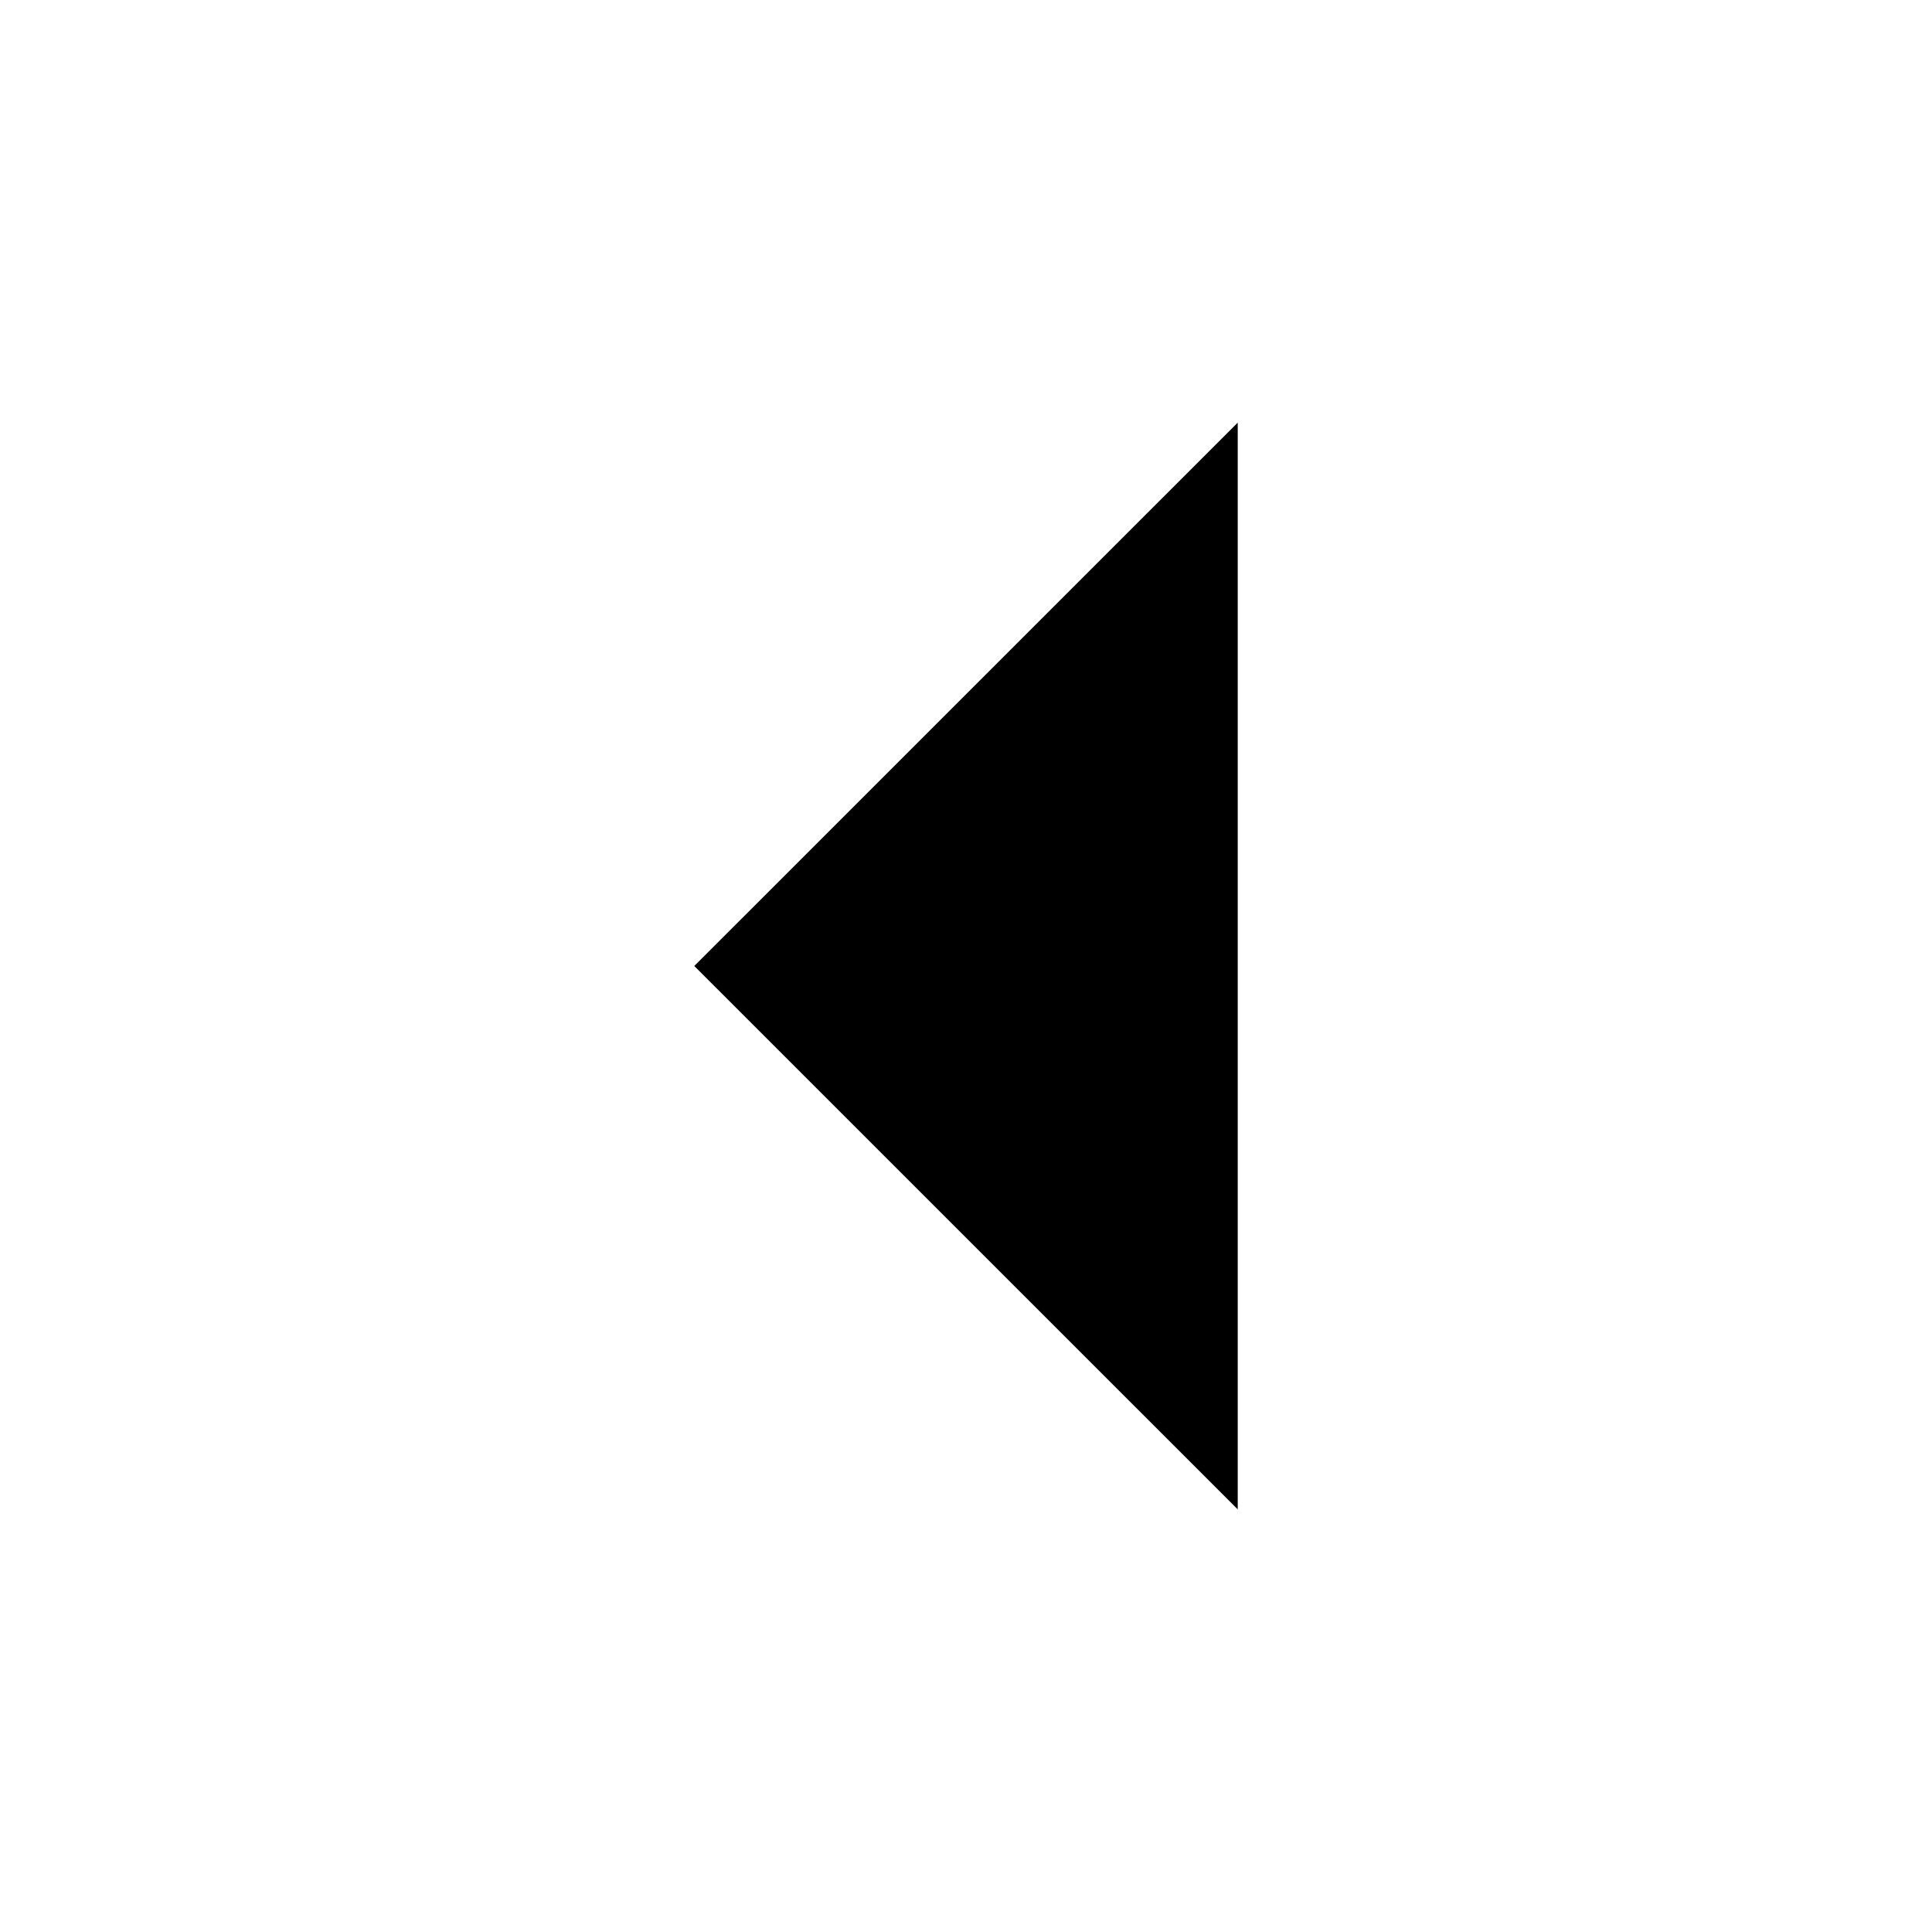
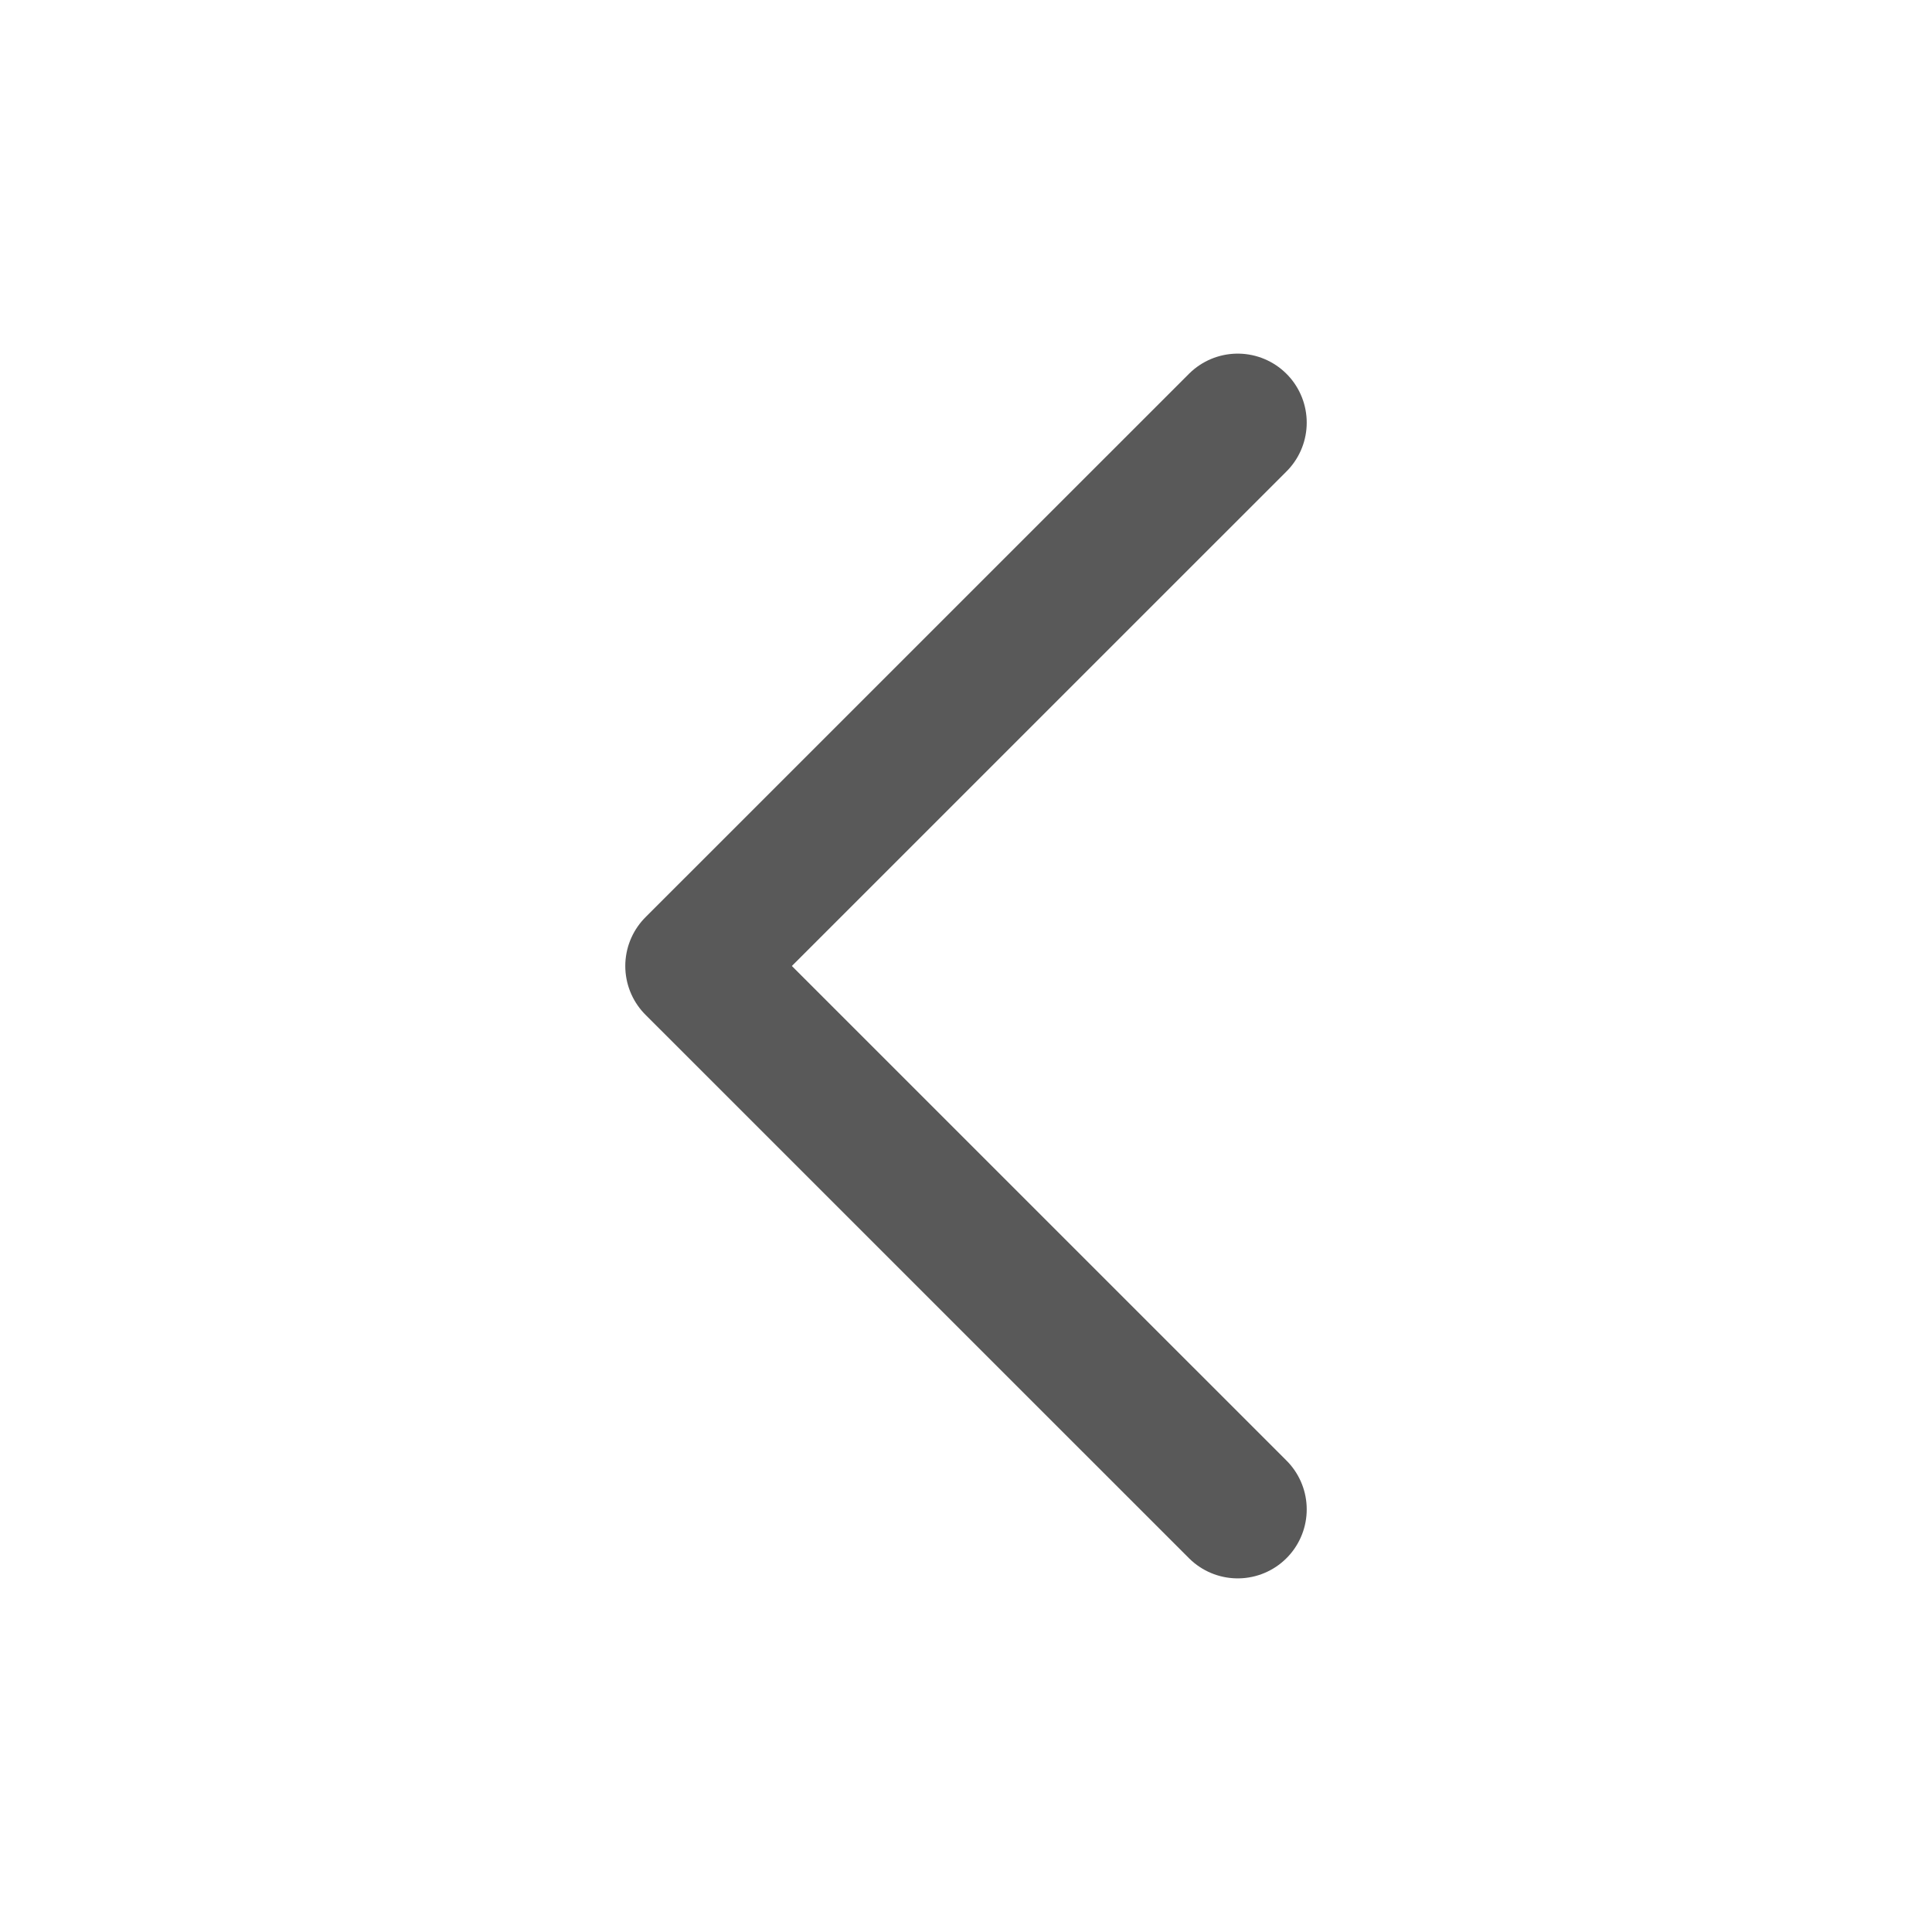
- <svg width="28" height="28" viewBox="0 0 28 28">
-   <path d="M17.938 6.125L10.062 14L17.938 21.875" />
+ <svg xmlns="http://www.w3.org/2000/svg" width="28" height="28" viewBox="0 0 28 28" fill="none">
+   <path d="M17.938 6.125L10.062 14L17.938 21.875" stroke="#595959" stroke-width="2" stroke-linecap="round" stroke-linejoin="round" />
</svg>
